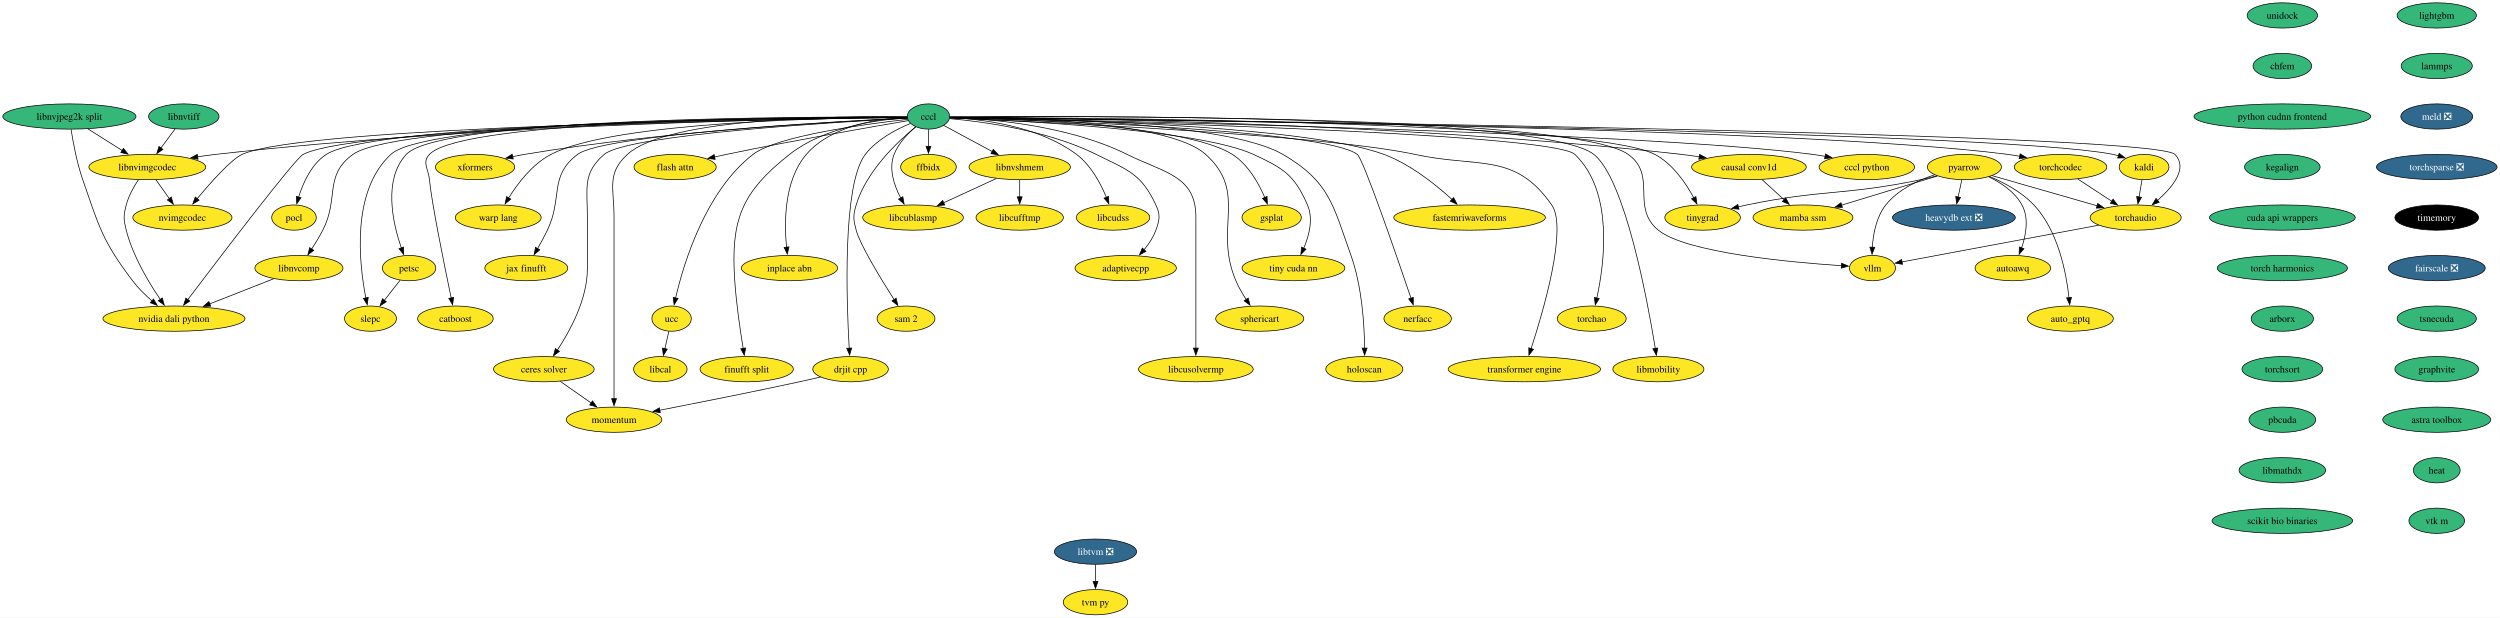
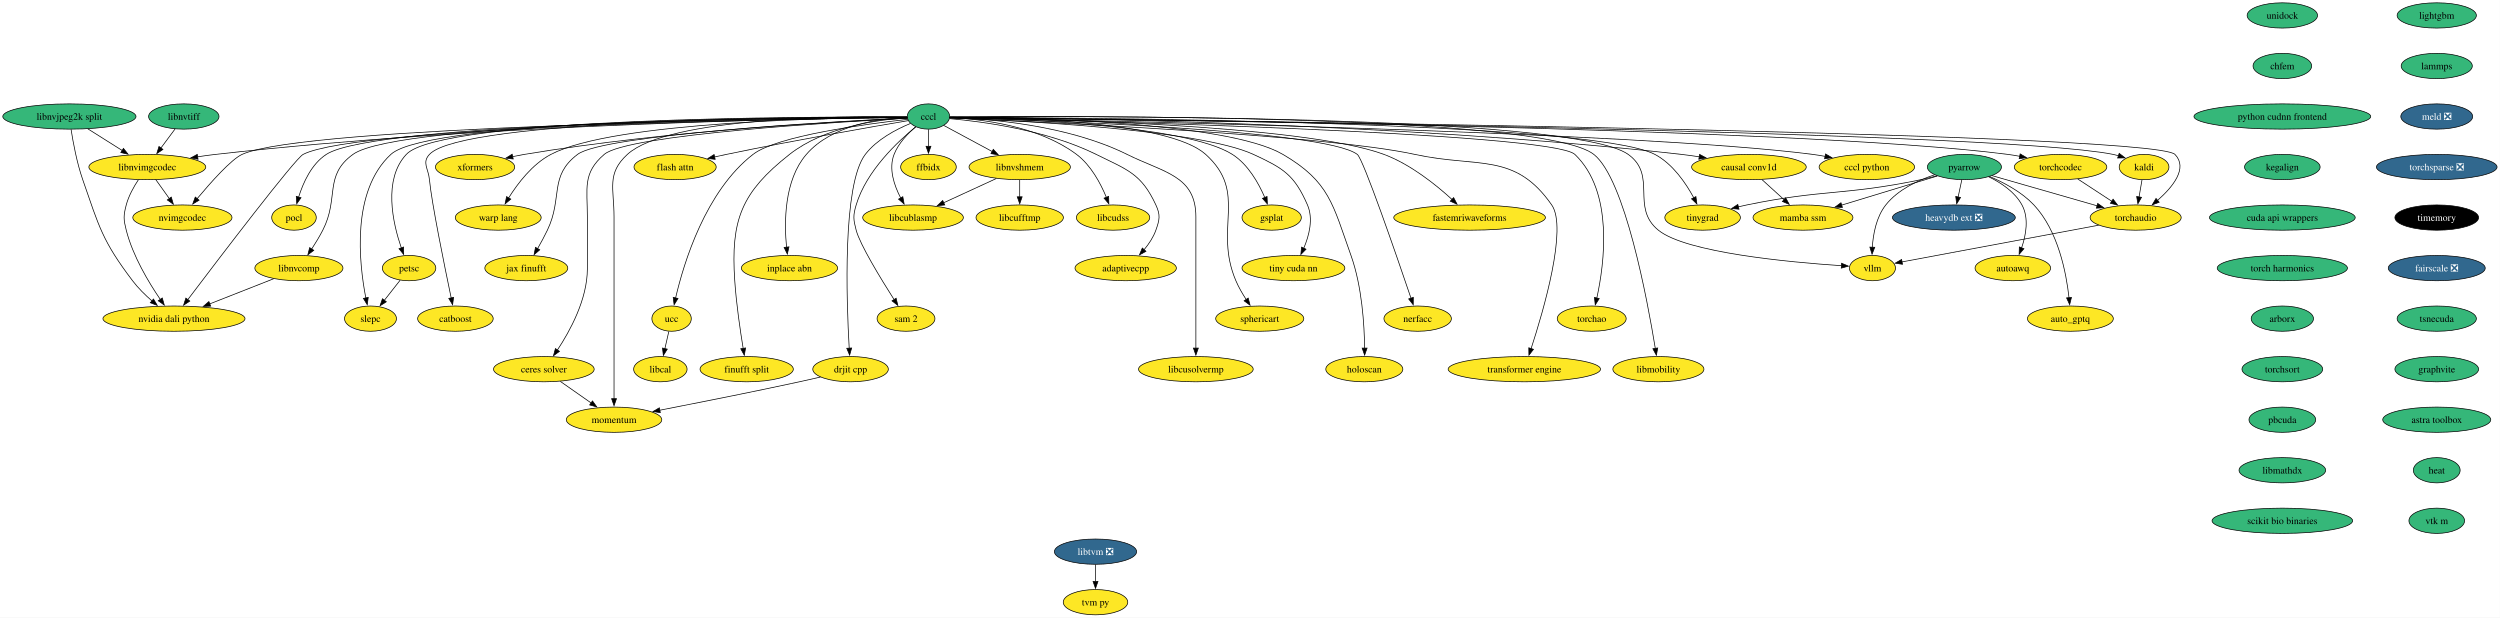
<svg xmlns="http://www.w3.org/2000/svg" xmlns:xlink="http://www.w3.org/1999/xlink" width="3562pt" height="880pt" viewBox="0.00 0.00 3562.00 880.00">
  <g id="graph0" class="graph" transform="scale(1 1) rotate(0) translate(4 876)">
    <polygon fill="white" stroke="none" points="-4,4 -4,-876 3557.81,-876 3557.81,4 -4,4" />
    <g id="node1" class="node">
      <g id="a_node1">
        <a xlink:href="https://github.com/conda-forge/kaldi-feedstock" xlink:title="kaldi">
          <ellipse fill="#fde725" stroke="black" cx="3050.88" cy="-638" rx="35.42" ry="18" />
          <text xml:space="preserve" text-anchor="middle" x="3050.88" y="-633.33" font-family="Times,serif" font-size="14.00">kaldi</text>
        </a>
      </g>
    </g>
    <g id="node2" class="node">
      <g id="a_node2">
        <a xlink:href="https://github.com/conda-forge/torchaudio-feedstock" xlink:title="torchaudio">
          <ellipse fill="#fde725" stroke="black" cx="3038.88" cy="-566" rx="64.89" ry="18" />
          <text xml:space="preserve" text-anchor="middle" x="3038.88" y="-561.33" font-family="Times,serif" font-size="14.00">torchaudio</text>
        </a>
      </g>
    </g>
    <g id="edge1" class="edge">
      <path fill="none" stroke="black" d="M3047.91,-619.7C3046.64,-612.32 3045.14,-603.52 3043.72,-595.25" />
      <polygon fill="black" stroke="black" points="3047.2,-594.86 3042.06,-585.6 3040.3,-596.04 3047.2,-594.86" />
    </g>
    <g id="node3" class="node">
      <g id="a_node3">
        <a xlink:href="https://github.com/conda-forge/vllm-feedstock" xlink:title="vllm">
          <ellipse fill="#fde725" stroke="black" cx="2663.88" cy="-494" rx="32.79" ry="18" />
          <text xml:space="preserve" text-anchor="middle" x="2663.88" y="-489.32" font-family="Times,serif" font-size="14.00">vllm</text>
        </a>
      </g>
    </g>
    <g id="edge2" class="edge">
      <path fill="none" stroke="black" d="M2986.34,-555.19C2911.26,-541.18 2774.77,-515.7 2705.95,-502.85" />
      <polygon fill="black" stroke="black" points="2706.67,-499.43 2696.2,-501.03 2705.38,-506.31 2706.67,-499.43" />
    </g>
    <g id="node4" class="node">
      <g id="a_node4">
        <a xlink:href="https://github.com/conda-forge/lightgbm-feedstock" xlink:title="lightgbm">
          <ellipse fill="#35b779" stroke="black" cx="3467.88" cy="-854" rx="56.47" ry="18" />
          <text xml:space="preserve" text-anchor="middle" x="3467.88" y="-849.33" font-family="Times,serif" font-size="14.00">lightgbm</text>
        </a>
      </g>
    </g>
    <g id="node5" class="node">
      <g id="a_node5">
        <a xlink:href="https://github.com/conda-forge/lammps-feedstock" xlink:title="lammps">
          <ellipse fill="#35b779" stroke="black" cx="3467.88" cy="-782" rx="50.68" ry="18" />
          <text xml:space="preserve" text-anchor="middle" x="3467.88" y="-777.33" font-family="Times,serif" font-size="14.00">lammps</text>
        </a>
      </g>
    </g>
    <g id="node16" class="node">
      <g id="a_node16">
        <a xlink:href="https://github.com/conda-forge/meld-feedstock/pull/22" xlink:title="meld ❎">
          <ellipse fill="#31688e" stroke="black" cx="3467.88" cy="-710" rx="51.21" ry="18" />
          <text xml:space="preserve" text-anchor="middle" x="3467.88" y="-705.33" font-family="Times,serif" font-size="14.00" fill="white">meld ❎</text>
        </a>
      </g>
    </g>
    <g id="node6" class="node">
      <g id="a_node6">
        <a xlink:href="https://github.com/conda-forge/pocl-feedstock" xlink:title="pocl">
          <ellipse fill="#fde725" stroke="black" cx="414.88" cy="-566" rx="31.74" ry="18" />
          <text xml:space="preserve" text-anchor="middle" x="414.88" y="-561.33" font-family="Times,serif" font-size="14.00">pocl</text>
        </a>
      </g>
    </g>
    <g id="node7" class="node">
      <g id="a_node7">
        <a xlink:href="https://github.com/conda-forge/pyarrow-feedstock" xlink:title="pyarrow">
-           <ellipse fill="#fde725" stroke="black" cx="2794.88" cy="-638" rx="52.79" ry="18" />
+           <ellipse fill="#35b779" stroke="black" cx="2794.88" cy="-638" rx="52.79" ry="18" />
          <text xml:space="preserve" text-anchor="middle" x="2794.88" y="-633.33" font-family="Times,serif" font-size="14.00">pyarrow</text>
        </a>
      </g>
    </g>
    <g id="edge4" class="edge">
      <path fill="none" stroke="black" d="M2834.35,-625.68C2874.97,-614.02 2938.57,-595.78 2984.06,-582.73" />
      <polygon fill="black" stroke="black" points="2984.82,-586.15 2993.46,-580.03 2982.89,-579.42 2984.82,-586.15" />
    </g>
    <g id="edge9" class="edge">
      <path fill="none" stroke="black" d="M2752.52,-626.97C2728.62,-619.15 2700.16,-605.84 2682.88,-584 2669.38,-566.95 2664.9,-542.5 2663.65,-523.55" />
      <polygon fill="black" stroke="black" points="2667.16,-523.67 2663.29,-513.8 2660.16,-523.93 2667.16,-523.67" />
    </g>
    <g id="node8" class="node">
      <g id="a_node8">
        <a xlink:href="https://github.com/conda-forge/heavydb-ext-feedstock/pull/67" xlink:title="heavydb ext ❎">
          <ellipse fill="#31688e" stroke="black" cx="2779.88" cy="-566" rx="87.51" ry="18" />
          <text xml:space="preserve" text-anchor="middle" x="2779.88" y="-561.33" font-family="Times,serif" font-size="14.00" fill="white">heavydb ext ❎</text>
        </a>
      </g>
    </g>
    <g id="edge5" class="edge">
      <path fill="none" stroke="black" d="M2791.17,-619.7C2789.59,-612.32 2787.7,-603.52 2785.93,-595.25" />
      <polygon fill="black" stroke="black" points="2789.38,-594.63 2783.86,-585.58 2782.53,-596.1 2789.38,-594.63" />
    </g>
    <g id="node9" class="node">
      <g id="a_node9">
        <a xlink:href="https://github.com/conda-forge/autoawq-feedstock" xlink:title="autoawq">
          <ellipse fill="#fde725" stroke="black" cx="2863.88" cy="-494" rx="53.84" ry="18" />
          <text xml:space="preserve" text-anchor="middle" x="2863.88" y="-489.32" font-family="Times,serif" font-size="14.00">autoawq</text>
        </a>
      </g>
    </g>
    <g id="edge6" class="edge">
      <path fill="none" stroke="black" d="M2829.36,-624.19C2846.96,-615.68 2866.74,-602.61 2876.88,-584 2887.08,-565.26 2882.68,-541.17 2876.37,-522.78" />
      <polygon fill="black" stroke="black" points="2879.69,-521.66 2872.85,-513.58 2873.15,-524.17 2879.69,-521.66" />
    </g>
    <g id="node10" class="node">
      <g id="a_node10">
        <a xlink:href="https://github.com/conda-forge/auto_gptq-feedstock" xlink:title="auto_gptq">
          <ellipse fill="#fde725" stroke="black" cx="2945.88" cy="-422" rx="61.2" ry="18" />
          <text xml:space="preserve" text-anchor="middle" x="2945.88" y="-417.32" font-family="Times,serif" font-size="14.00">auto_gptq</text>
        </a>
      </g>
    </g>
    <g id="edge7" class="edge">
      <path fill="none" stroke="black" d="M2830.6,-624.54C2851.26,-615.84 2876.52,-602.47 2893.88,-584 2928.43,-547.24 2940.02,-487.34 2943.91,-451.89" />
      <polygon fill="black" stroke="black" points="2947.4,-452.24 2944.85,-441.96 2940.43,-451.59 2947.4,-452.24" />
    </g>
    <g id="node11" class="node">
      <g id="a_node11">
        <a xlink:href="https://github.com/conda-forge/tinygrad-feedstock" xlink:title="tinygrad">
          <ellipse fill="#fde725" stroke="black" cx="2421.88" cy="-566" rx="53.84" ry="18" />
          <text xml:space="preserve" text-anchor="middle" x="2421.88" y="-561.33" font-family="Times,serif" font-size="14.00">tinygrad</text>
        </a>
      </g>
    </g>
    <g id="edge8" class="edge">
      <path fill="none" stroke="black" d="M2755.69,-625.47C2748.16,-623.48 2740.3,-621.55 2732.88,-620 2623.85,-597.23 2593.95,-606.55 2484.88,-584 2480.87,-583.17 2476.74,-582.24 2472.6,-581.25" />
      <polygon fill="black" stroke="black" points="2473.71,-577.92 2463.16,-578.88 2472.01,-584.71 2473.71,-577.92" />
    </g>
    <g id="node12" class="node">
      <g id="a_node12">
        <a xlink:href="https://github.com/conda-forge/mamba-ssm-feedstock" xlink:title="mamba ssm">
          <ellipse fill="#fde725" stroke="black" cx="2564.88" cy="-566" rx="71.2" ry="18" />
          <text xml:space="preserve" text-anchor="middle" x="2564.88" y="-561.33" font-family="Times,serif" font-size="14.00">mamba ssm</text>
        </a>
      </g>
    </g>
    <g id="edge10" class="edge">
      <path fill="none" stroke="black" d="M2756.38,-625.28C2719.05,-613.92 2662.03,-596.57 2619.92,-583.75" />
      <polygon fill="black" stroke="black" points="2621.04,-580.44 2610.45,-580.87 2619,-587.13 2621.04,-580.44" />
    </g>
    <g id="node13" class="node">
      <g id="a_node13">
        <a xlink:href="https://github.com/conda-forge/petsc-feedstock" xlink:title="petsc">
          <ellipse fill="#fde725" stroke="black" cx="578.88" cy="-494" rx="38.06" ry="18" />
          <text xml:space="preserve" text-anchor="middle" x="578.88" y="-489.32" font-family="Times,serif" font-size="14.00">petsc</text>
        </a>
      </g>
    </g>
    <g id="node14" class="node">
      <g id="a_node14">
        <a xlink:href="https://github.com/conda-forge/slepc-feedstock" xlink:title="slepc">
          <ellipse fill="#fde725" stroke="black" cx="523.88" cy="-422" rx="37" ry="18" />
          <text xml:space="preserve" text-anchor="middle" x="523.88" y="-417.32" font-family="Times,serif" font-size="14.00">slepc</text>
        </a>
      </g>
    </g>
    <g id="edge11" class="edge">
      <path fill="none" stroke="black" d="M566.12,-476.76C559.45,-468.28 551.15,-457.71 543.67,-448.2" />
      <polygon fill="black" stroke="black" points="546.43,-446.04 537.5,-440.34 540.92,-450.36 546.43,-446.04" />
    </g>
    <g id="node15" class="node">
      <g id="a_node15">
        <a xlink:href="https://github.com/conda-forge/catboost-feedstock" xlink:title="catboost">
          <ellipse fill="#fde725" stroke="black" cx="644.88" cy="-422" rx="53.84" ry="18" />
          <text xml:space="preserve" text-anchor="middle" x="644.88" y="-417.32" font-family="Times,serif" font-size="14.00">catboost</text>
        </a>
      </g>
    </g>
    <g id="node21" class="node">
      <g id="a_node21">
        <a xlink:href="https://github.com/conda-forge/torchsparse-feedstock/pull/27" xlink:title="torchsparse ❎">
          <ellipse fill="#31688e" stroke="black" cx="3467.88" cy="-638" rx="85.93" ry="18" />
          <text xml:space="preserve" text-anchor="middle" x="3467.88" y="-633.33" font-family="Times,serif" font-size="14.00" fill="white">torchsparse ❎</text>
        </a>
      </g>
    </g>
    <g id="node17" class="node">
      <g id="a_node17">
        <a xlink:href="https://github.com/conda-forge/ceres-solver-feedstock" xlink:title="ceres solver">
          <ellipse fill="#fde725" stroke="black" cx="770.88" cy="-350" rx="71.73" ry="18" />
          <text xml:space="preserve" text-anchor="middle" x="770.88" y="-345.32" font-family="Times,serif" font-size="14.00">ceres solver</text>
        </a>
      </g>
    </g>
    <g id="node18" class="node">
      <g id="a_node18">
        <a xlink:href="https://github.com/conda-forge/momentum-feedstock" xlink:title="momentum">
          <ellipse fill="#fde725" stroke="black" cx="870.88" cy="-278" rx="68.04" ry="18" />
          <text xml:space="preserve" text-anchor="middle" x="870.88" y="-273.32" font-family="Times,serif" font-size="14.00">momentum</text>
        </a>
      </g>
    </g>
    <g id="edge13" class="edge">
      <path fill="none" stroke="black" d="M794.32,-332.59C807.49,-323.37 824.11,-311.74 838.5,-301.66" />
      <polygon fill="black" stroke="black" points="840.15,-304.78 846.34,-296.18 836.14,-299.04 840.15,-304.78" />
    </g>
    <g id="node19" class="node">
      <g id="a_node19">
        <a xlink:href="https://github.com/conda-forge/libtvm-feedstock/pull/32" xlink:title="libtvm ❎">
          <ellipse fill="#31688e" stroke="black" cx="1556.88" cy="-90" rx="58.57" ry="18" />
          <text xml:space="preserve" text-anchor="middle" x="1556.88" y="-85.33" font-family="Times,serif" font-size="14.00" fill="white">libtvm ❎</text>
        </a>
      </g>
    </g>
    <g id="node20" class="node">
      <g id="a_node20">
        <a xlink:href="https://github.com/conda-forge/tvm-py-feedstock" xlink:title="tvm py">
          <ellipse fill="#fde725" stroke="black" cx="1556.88" cy="-18" rx="45.95" ry="18" />
          <text xml:space="preserve" text-anchor="middle" x="1556.88" y="-13.32" font-family="Times,serif" font-size="14.00">tvm py</text>
        </a>
      </g>
    </g>
    <g id="edge14" class="edge">
      <path fill="none" stroke="black" d="M1556.88,-71.7C1556.88,-64.41 1556.88,-55.73 1556.88,-47.54" />
      <polygon fill="black" stroke="black" points="1560.38,-47.62 1556.88,-37.62 1553.38,-47.62 1560.38,-47.62" />
    </g>
    <g id="node22" class="node">
      <g id="a_node22">
        <a xlink:href="https://github.com/conda-forge/timemory-feedstock" xlink:title="timemory">
          <ellipse fill="#000000" stroke="black" cx="3467.88" cy="-566" rx="59.63" ry="18" />
          <text xml:space="preserve" text-anchor="middle" x="3467.88" y="-561.33" font-family="Times,serif" font-size="14.00" fill="white">timemory</text>
        </a>
      </g>
    </g>
    <g id="node23" class="node">
      <g id="a_node23">
        <a xlink:href="https://github.com/conda-forge/fairscale-feedstock/pull/31" xlink:title="fairscale ❎">
          <ellipse fill="#31688e" stroke="black" cx="3467.88" cy="-494" rx="69.1" ry="18" />
          <text xml:space="preserve" text-anchor="middle" x="3467.88" y="-489.32" font-family="Times,serif" font-size="14.00" fill="white">fairscale ❎</text>
        </a>
      </g>
    </g>
    <g id="node24" class="node">
      <g id="a_node24">
        <a xlink:href="https://github.com/conda-forge/tsnecuda-feedstock" xlink:title="tsnecuda">
          <ellipse fill="#35b779" stroke="black" cx="3467.88" cy="-422" rx="56.47" ry="18" />
          <text xml:space="preserve" text-anchor="middle" x="3467.88" y="-417.32" font-family="Times,serif" font-size="14.00">tsnecuda</text>
        </a>
      </g>
    </g>
    <g id="node25" class="node">
      <g id="a_node25">
        <a xlink:href="https://github.com/conda-forge/graphvite-feedstock" xlink:title="graphvite">
          <ellipse fill="#35b779" stroke="black" cx="3467.88" cy="-350" rx="59.63" ry="18" />
          <text xml:space="preserve" text-anchor="middle" x="3467.88" y="-345.32" font-family="Times,serif" font-size="14.00">graphvite</text>
        </a>
      </g>
    </g>
    <g id="node26" class="node">
      <g id="a_node26">
        <a xlink:href="https://github.com/conda-forge/astra-toolbox-feedstock" xlink:title="astra toolbox">
          <ellipse fill="#35b779" stroke="black" cx="3467.88" cy="-278" rx="76.99" ry="18" />
          <text xml:space="preserve" text-anchor="middle" x="3467.88" y="-273.32" font-family="Times,serif" font-size="14.00">astra toolbox</text>
        </a>
      </g>
    </g>
    <g id="node27" class="node">
      <g id="a_node27">
        <a xlink:href="https://github.com/conda-forge/heat-feedstock" xlink:title="heat">
          <ellipse fill="#35b779" stroke="black" cx="3467.88" cy="-206" rx="33.32" ry="18" />
          <text xml:space="preserve" text-anchor="middle" x="3467.88" y="-201.33" font-family="Times,serif" font-size="14.00">heat</text>
        </a>
      </g>
    </g>
    <g id="node62" class="node">
      <g id="a_node62">
        <a xlink:href="https://github.com/conda-forge/vtk-m-feedstock" xlink:title="vtk m">
          <ellipse fill="#35b779" stroke="black" cx="3467.88" cy="-134" rx="39.63" ry="18" />
          <text xml:space="preserve" text-anchor="middle" x="3467.88" y="-129.32" font-family="Times,serif" font-size="14.00">vtk m</text>
        </a>
      </g>
    </g>
    <g id="node28" class="node">
      <g id="a_node28">
        <a xlink:href="https://github.com/conda-forge/xformers-feedstock" xlink:title="xformers">
          <ellipse fill="#fde725" stroke="black" cx="672.88" cy="-638" rx="56.47" ry="18" />
          <text xml:space="preserve" text-anchor="middle" x="672.88" y="-633.33" font-family="Times,serif" font-size="14.00">xformers</text>
        </a>
      </g>
    </g>
    <g id="node29" class="node">
      <g id="a_node29">
        <a xlink:href="https://github.com/conda-forge/cccl-feedstock" xlink:title="cccl">
          <ellipse fill="#35b779" stroke="black" cx="1318.88" cy="-710" rx="30.16" ry="18" />
          <text xml:space="preserve" text-anchor="middle" x="1318.88" y="-705.33" font-family="Times,serif" font-size="14.00">cccl</text>
        </a>
      </g>
    </g>
    <g id="edge22" class="edge">
      <path fill="none" stroke="black" d="M1349.37,-708.66C1563.56,-706.19 2838.5,-690.14 3006.88,-656 3009.35,-655.5 3011.87,-654.87 3014.39,-654.15" />
      <polygon fill="black" stroke="black" points="3015.42,-657.5 3023.82,-651.04 3013.22,-650.85 3015.42,-657.5" />
    </g>
    <g id="edge23" class="edge">
      <path fill="none" stroke="black" d="M1349.12,-708.68C1580.58,-706.14 3063.19,-688.65 3094.88,-656 3113.84,-636.46 3091.68,-609.46 3069.89,-590.34" />
      <polygon fill="black" stroke="black" points="3072.4,-587.88 3062.49,-584.15 3067.91,-593.25 3072.4,-587.88" />
    </g>
    <g id="edge26" class="edge">
      <path fill="none" stroke="black" d="M1349.43,-709.31C1508.28,-710.65 2235.65,-713.58 2315.88,-656 2357.85,-625.88 2318.77,-580.57 2358.88,-548 2398.23,-516.04 2545.22,-502.4 2619.83,-497.44" />
      <polygon fill="black" stroke="black" points="2619.89,-500.94 2629.65,-496.81 2619.44,-493.96 2619.89,-500.94" />
    </g>
    <g id="edge24" class="edge">
      <path fill="none" stroke="black" d="M1288.72,-708.88C1144.76,-708.09 531.43,-702 460.88,-656 439.83,-642.28 427.89,-615.7 421.48,-595.15" />
      <polygon fill="black" stroke="black" points="424.88,-594.32 418.8,-585.64 418.14,-596.21 424.88,-594.32" />
    </g>
    <g id="edge25" class="edge">
      <path fill="none" stroke="black" d="M1349.26,-708.95C1510.58,-708.51 2262.99,-703.87 2353.88,-656 2379.22,-642.65 2397.91,-615.19 2409.22,-594.28" />
      <polygon fill="black" stroke="black" points="2412.32,-595.9 2413.76,-585.4 2406.09,-592.71 2412.32,-595.9" />
    </g>
    <g id="edge27" class="edge">
      <path fill="none" stroke="black" d="M1288.33,-709.21C1154.48,-709.84 624.19,-708.95 574.88,-656 541.6,-620.27 555.58,-558.39 567.83,-522.64" />
      <polygon fill="black" stroke="black" points="571.04,-524.04 571.17,-513.45 564.46,-521.65 571.04,-524.04" />
    </g>
    <g id="edge28" class="edge">
      <path fill="none" stroke="black" d="M1288.53,-709.1C1153.03,-709.27 607.62,-706.75 552.88,-656 496.26,-603.52 507.54,-501.17 517.24,-451.46" />
      <polygon fill="black" stroke="black" points="520.65,-452.28 519.26,-441.78 513.8,-450.85 520.65,-452.28" />
    </g>
    <g id="edge29" class="edge">
      <path fill="none" stroke="black" d="M1288.38,-709.11C1158.36,-709.25 654.77,-706.52 607.88,-656 596.99,-644.27 606.39,-635.93 607.88,-620 610.89,-587.65 629.19,-497.67 638.88,-451.35" />
      <polygon fill="black" stroke="black" points="642.25,-452.3 640.88,-441.79 635.4,-450.86 642.25,-452.3" />
    </g>
    <g id="edge30" class="edge">
      <path fill="none" stroke="black" d="M1288.63,-707.48C1191.16,-702.33 889.65,-684.21 856.88,-656 825.83,-629.27 832.88,-607.97 832.88,-567 832.88,-567 832.88,-567 832.88,-493 832.88,-449.64 808.29,-404.58 790.08,-377.16" />
      <polygon fill="black" stroke="black" points="793.12,-375.4 784.58,-369.13 787.35,-379.36 793.12,-375.4" />
    </g>
    <g id="edge31" class="edge">
      <path fill="none" stroke="black" d="M1288.24,-709.63C1200.03,-710.8 948.04,-709.29 889.88,-656 860.05,-628.68 870.88,-607.45 870.88,-567 870.88,-567 870.88,-567 870.88,-421 870.88,-381.74 870.88,-336.38 870.88,-307.69" />
      <polygon fill="black" stroke="black" points="874.38,-308 870.88,-298 867.38,-308 874.38,-308" />
    </g>
    <g id="edge32" class="edge">
      <path fill="none" stroke="black" d="M1288.69,-707.78C1202.81,-703.98 949.91,-690.47 742.88,-656 737.53,-655.11 731.99,-654.03 726.47,-652.86" />
      <polygon fill="black" stroke="black" points="727.24,-649.45 716.72,-650.67 725.71,-656.28 727.24,-649.45" />
    </g>
    <g id="node30" class="node">
      <g id="a_node30">
        <a xlink:href="https://github.com/conda-forge/warp-lang-feedstock" xlink:title="warp lang">
          <ellipse fill="#fde725" stroke="black" cx="705.88" cy="-566" rx="61.2" ry="18" />
          <text xml:space="preserve" text-anchor="middle" x="705.88" y="-561.33" font-family="Times,serif" font-size="14.00">warp lang</text>
        </a>
      </g>
    </g>
    <g id="edge33" class="edge">
      <path fill="none" stroke="black" d="M1288.42,-708.97C1188.21,-708.42 870.06,-702.93 780.88,-656 754.56,-642.16 733.72,-614.82 720.75,-594.08" />
      <polygon fill="black" stroke="black" points="723.78,-592.32 715.64,-585.53 717.77,-595.91 723.78,-592.32" />
    </g>
    <g id="node31" class="node">
      <g id="a_node31">
        <a xlink:href="https://github.com/conda-forge/jax-finufft-feedstock" xlink:title="jax finufft">
          <ellipse fill="#fde725" stroke="black" cx="745.88" cy="-494" rx="59.1" ry="18" />
          <text xml:space="preserve" text-anchor="middle" x="745.88" y="-489.32" font-family="Times,serif" font-size="14.00">jax finufft</text>
        </a>
      </g>
    </g>
    <g id="edge34" class="edge">
      <path fill="none" stroke="black" d="M1288.82,-707.61C1186.57,-702.63 856.44,-684.48 818.88,-656 777.71,-624.78 798.21,-594.59 775.88,-548 771.7,-539.28 766.68,-530.04 761.95,-521.75" />
      <polygon fill="black" stroke="black" points="765.02,-520.06 756.97,-513.18 758.97,-523.58 765.02,-520.06" />
    </g>
    <g id="node32" class="node">
      <g id="a_node32">
        <a xlink:href="https://github.com/conda-forge/ucc-feedstock" xlink:title="ucc">
          <ellipse fill="#fde725" stroke="black" cx="952.88" cy="-422" rx="28.06" ry="18" />
          <text xml:space="preserve" text-anchor="middle" x="952.88" y="-417.32" font-family="Times,serif" font-size="14.00">ucc</text>
        </a>
      </g>
    </g>
    <g id="edge35" class="edge">
      <path fill="none" stroke="black" d="M1289.33,-705.97C1230.88,-699.46 1103.17,-682.55 1068.88,-656 1001.21,-603.61 970.18,-501.22 958.61,-451.48" />
      <polygon fill="black" stroke="black" points="962.04,-450.79 956.46,-441.78 955.2,-452.3 962.04,-450.79" />
    </g>
    <g id="node33" class="node">
      <g id="a_node33">
        <a xlink:href="https://github.com/conda-forge/finufft-split-feedstock" xlink:title="finufft split">
          <ellipse fill="#fde725" stroke="black" cx="1059.88" cy="-350" rx="66.47" ry="18" />
          <text xml:space="preserve" text-anchor="middle" x="1059.88" y="-345.32" font-family="Times,serif" font-size="14.00">finufft split</text>
        </a>
      </g>
    </g>
    <g id="edge36" class="edge">
      <path fill="none" stroke="black" d="M1288.43,-708.14C1246.48,-705.47 1170.46,-695.12 1120.88,-656 1052.42,-602 1036.99,-562.99 1042.88,-476 1045.12,-442.76 1050.7,-404.89 1054.86,-379.63" />
      <polygon fill="black" stroke="black" points="1058.3,-380.25 1056.51,-369.81 1051.4,-379.09 1058.3,-380.25" />
    </g>
    <g id="node34" class="node">
      <g id="a_node34">
        <a xlink:href="https://github.com/conda-forge/flash-attn-feedstock" xlink:title="flash attn">
          <ellipse fill="#fde725" stroke="black" cx="957.88" cy="-638" rx="58.57" ry="18" />
          <text xml:space="preserve" text-anchor="middle" x="957.88" y="-633.33" font-family="Times,serif" font-size="14.00">flash attn</text>
        </a>
      </g>
    </g>
    <g id="edge37" class="edge">
      <path fill="none" stroke="black" d="M1290.17,-704.18C1238.28,-695.35 1125.44,-675.7 1030.88,-656 1025.36,-654.85 1019.63,-653.61 1013.91,-652.33" />
      <polygon fill="black" stroke="black" points="1014.98,-648.98 1004.45,-650.18 1013.43,-655.81 1014.98,-648.98" />
    </g>
    <g id="node35" class="node">
      <g id="a_node35">
        <a xlink:href="https://github.com/conda-forge/drjit-cpp-feedstock" xlink:title="drjit cpp">
          <ellipse fill="#fde725" stroke="black" cx="1207.88" cy="-350" rx="53.84" ry="18" />
          <text xml:space="preserve" text-anchor="middle" x="1207.88" y="-345.32" font-family="Times,serif" font-size="14.00">drjit cpp</text>
        </a>
      </g>
    </g>
    <g id="edge38" class="edge">
      <path fill="none" stroke="black" d="M1293.06,-700.03C1272.75,-691.67 1245.22,-677.29 1228.88,-656 1196.16,-613.39 1202.05,-447.5 1205.95,-379.91" />
      <polygon fill="black" stroke="black" points="1209.44,-380.19 1206.55,-369.99 1202.45,-379.76 1209.44,-380.19" />
    </g>
    <g id="node36" class="node">
      <g id="a_node36">
        <a xlink:href="https://github.com/conda-forge/libcublasmp-feedstock" xlink:title="libcublasmp">
          <ellipse fill="#fde725" stroke="black" cx="1296.88" cy="-566" rx="71.73" ry="18" />
          <text xml:space="preserve" text-anchor="middle" x="1296.88" y="-561.33" font-family="Times,serif" font-size="14.00">libcublasmp</text>
        </a>
      </g>
    </g>
    <g id="edge39" class="edge">
      <path fill="none" stroke="black" d="M1300.76,-695.44C1289.53,-685.84 1276.09,-671.87 1269.88,-656 1261.89,-635.61 1269.95,-611.84 1279.28,-594" />
      <polygon fill="black" stroke="black" points="1282.32,-595.74 1284.23,-585.32 1276.24,-592.28 1282.32,-595.74" />
    </g>
    <g id="node37" class="node">
      <g id="a_node37">
        <a xlink:href="https://github.com/conda-forge/nvidia-dali-python-feedstock" xlink:title="nvidia dali python">
          <ellipse fill="#fde725" stroke="black" cx="243.88" cy="-422" rx="101.19" ry="18" />
          <text xml:space="preserve" text-anchor="middle" x="243.88" y="-417.32" font-family="Times,serif" font-size="14.00">nvidia dali python</text>
        </a>
      </g>
    </g>
    <g id="edge40" class="edge">
      <path fill="none" stroke="black" d="M1288.72,-708.66C1141.88,-706.82 505.58,-696.54 427.88,-656 416.35,-649.99 308.69,-508.72 263.6,-449.13" />
      <polygon fill="black" stroke="black" points="266.41,-447.05 257.59,-441.18 260.83,-451.27 266.41,-447.05" />
    </g>
    <g id="node38" class="node">
      <g id="a_node38">
        <a xlink:href="https://github.com/conda-forge/inplace-abn-feedstock" xlink:title="inplace abn">
          <ellipse fill="#fde725" stroke="black" cx="1120.88" cy="-494" rx="68.57" ry="18" />
          <text xml:space="preserve" text-anchor="middle" x="1120.88" y="-489.32" font-family="Times,serif" font-size="14.00">inplace abn</text>
        </a>
      </g>
    </g>
    <g id="edge41" class="edge">
      <path fill="none" stroke="black" d="M1288.48,-709.01C1249.02,-707.25 1180.96,-697.85 1144.88,-656 1113.04,-619.08 1113.21,-558.81 1116.71,-523.43" />
      <polygon fill="black" stroke="black" points="1120.13,-524.29 1117.81,-513.95 1113.18,-523.49 1120.13,-524.29" />
    </g>
    <g id="node39" class="node">
      <g id="a_node39">
        <a xlink:href="https://github.com/conda-forge/sam-2-feedstock" xlink:title="sam 2">
          <ellipse fill="#fde725" stroke="black" cx="1286.88" cy="-422" rx="41.21" ry="18" />
          <text xml:space="preserve" text-anchor="middle" x="1286.88" y="-417.32" font-family="Times,serif" font-size="14.00">sam 2</text>
        </a>
      </g>
    </g>
    <g id="edge42" class="edge">
      <path fill="none" stroke="black" d="M1300.85,-695.32C1275.37,-674.6 1230.31,-632.51 1215.88,-584 1211.31,-568.66 1211.79,-563.47 1215.88,-548 1221.29,-527.51 1250.76,-479.21 1269.99,-449" />
      <polygon fill="black" stroke="black" points="1272.8,-451.1 1275.25,-440.79 1266.91,-447.32 1272.8,-451.1" />
    </g>
    <g id="node40" class="node">
      <g id="a_node40">
        <a xlink:href="https://github.com/conda-forge/libcusolvermp-feedstock" xlink:title="libcusolvermp">
          <ellipse fill="#fde725" stroke="black" cx="1699.88" cy="-350" rx="81.72" ry="18" />
          <text xml:space="preserve" text-anchor="middle" x="1699.88" y="-345.32" font-family="Times,serif" font-size="14.00">libcusolvermp</text>
        </a>
      </g>
    </g>
    <g id="edge43" class="edge">
      <path fill="none" stroke="black" d="M1349.07,-708.66C1402.74,-706.94 1517.05,-698.16 1601.88,-656 1654.56,-629.82 1699.88,-625.84 1699.88,-567 1699.88,-567 1699.88,-567 1699.88,-493 1699.88,-453.74 1699.88,-408.38 1699.88,-379.69" />
      <polygon fill="black" stroke="black" points="1703.38,-380 1699.88,-370 1696.38,-380 1703.38,-380" />
    </g>
    <g id="node41" class="node">
      <g id="a_node41">
        <a xlink:href="https://github.com/conda-forge/ffbidx-feedstock" xlink:title="ffbidx">
          <ellipse fill="#fde725" stroke="black" cx="1318.88" cy="-638" rx="39.63" ry="18" />
          <text xml:space="preserve" text-anchor="middle" x="1318.88" y="-633.33" font-family="Times,serif" font-size="14.00">ffbidx</text>
        </a>
      </g>
    </g>
    <g id="edge44" class="edge">
      <path fill="none" stroke="black" d="M1318.88,-691.7C1318.88,-684.41 1318.88,-675.73 1318.88,-667.54" />
      <polygon fill="black" stroke="black" points="1322.38,-667.62 1318.88,-657.62 1315.38,-667.62 1322.38,-667.62" />
    </g>
    <g id="node42" class="node">
      <g id="a_node42">
        <a xlink:href="https://github.com/conda-forge/libcudss-feedstock" xlink:title="libcudss">
          <ellipse fill="#fde725" stroke="black" cx="1581.88" cy="-566" rx="52.26" ry="18" />
          <text xml:space="preserve" text-anchor="middle" x="1581.88" y="-561.33" font-family="Times,serif" font-size="14.00">libcudss</text>
        </a>
      </g>
    </g>
    <g id="edge45" class="edge">
      <path fill="none" stroke="black" d="M1349.25,-708.55C1393.28,-706.44 1475.51,-696.82 1529.88,-656 1550.31,-640.66 1564.12,-614.75 1572.35,-594.83" />
      <polygon fill="black" stroke="black" points="1575.57,-596.2 1575.9,-585.61 1569.04,-593.68 1575.57,-596.2" />
    </g>
    <g id="node43" class="node">
      <g id="a_node43">
        <a xlink:href="https://github.com/conda-forge/adaptivecpp-feedstock" xlink:title="adaptivecpp">
          <ellipse fill="#fde725" stroke="black" cx="1599.88" cy="-494" rx="72.25" ry="18" />
          <text xml:space="preserve" text-anchor="middle" x="1599.88" y="-489.32" font-family="Times,serif" font-size="14.00">adaptivecpp</text>
        </a>
      </g>
    </g>
    <g id="edge46" class="edge">
      <path fill="none" stroke="black" d="M1349.1,-706.96C1396.01,-702.8 1488.2,-690.56 1557.88,-656 1602.23,-634 1622.06,-628.92 1642.88,-584 1649.6,-569.48 1648.22,-563.08 1642.88,-548 1639.31,-537.94 1632.92,-528.4 1626.15,-520.25" />
      <polygon fill="black" stroke="black" points="1628.76,-517.92 1619.48,-512.82 1623.56,-522.6 1628.76,-517.92" />
    </g>
    <g id="node44" class="node">
      <g id="a_node44">
        <a xlink:href="https://github.com/conda-forge/libnvshmem-feedstock" xlink:title="libnvshmem">
          <ellipse fill="#fde725" stroke="black" cx="1448.88" cy="-638" rx="72.25" ry="18" />
          <text xml:space="preserve" text-anchor="middle" x="1448.88" y="-633.33" font-family="Times,serif" font-size="14.00">libnvshmem</text>
        </a>
      </g>
    </g>
    <g id="edge47" class="edge">
      <path fill="none" stroke="black" d="M1340.63,-697.28C1359.44,-687.16 1387.08,-672.27 1409.72,-660.08" />
      <polygon fill="black" stroke="black" points="1411.25,-663.24 1418.39,-655.41 1407.93,-657.07 1411.25,-663.24" />
    </g>
    <g id="node45" class="node">
      <g id="a_node45">
        <a xlink:href="https://github.com/conda-forge/sphericart-feedstock" xlink:title="sphericart">
          <ellipse fill="#fde725" stroke="black" cx="1790.88" cy="-422" rx="62.78" ry="18" />
          <text xml:space="preserve" text-anchor="middle" x="1790.88" y="-417.32" font-family="Times,serif" font-size="14.00">sphericart</text>
        </a>
      </g>
    </g>
    <g id="edge48" class="edge">
      <path fill="none" stroke="black" d="M1349.4,-709.2C1432.55,-709.09 1660.42,-704.3 1713.88,-656 1774.9,-600.85 1724.66,-551.68 1756.88,-476 1760.77,-466.85 1766.19,-457.5 1771.57,-449.26" />
      <polygon fill="black" stroke="black" points="1774.39,-451.33 1777.13,-441.09 1768.61,-447.39 1774.39,-451.33" />
    </g>
    <g id="node46" class="node">
      <g id="a_node46">
        <a xlink:href="https://github.com/conda-forge/holoscan-feedstock" xlink:title="holoscan">
          <ellipse fill="#fde725" stroke="black" cx="1939.88" cy="-350" rx="54.89" ry="18" />
          <text xml:space="preserve" text-anchor="middle" x="1939.88" y="-345.32" font-family="Times,serif" font-size="14.00">holoscan</text>
        </a>
      </g>
    </g>
    <g id="edge49" class="edge">
      <path fill="none" stroke="black" d="M1349.29,-709.03C1445.67,-708.65 1742.66,-703.54 1823.88,-656 1890.47,-617.02 1894.92,-584.67 1920.88,-512 1936.65,-467.81 1939.94,-412.9 1940.31,-379.97" />
      <polygon fill="black" stroke="black" points="1943.81,-380.02 1940.33,-370.01 1936.81,-380 1943.81,-380.02" />
    </g>
    <g id="node47" class="node">
      <g id="a_node47">
        <a xlink:href="https://github.com/conda-forge/torchcodec-feedstock" xlink:title="torchcodec">
          <ellipse fill="#fde725" stroke="black" cx="2931.88" cy="-638" rx="65.94" ry="18" />
          <text xml:space="preserve" text-anchor="middle" x="2931.88" y="-633.33" font-family="Times,serif" font-size="14.00">torchcodec</text>
        </a>
      </g>
    </g>
    <g id="edge50" class="edge">
      <path fill="none" stroke="black" d="M1349.4,-708.73C1538.29,-706.96 2549.85,-695.73 2856.88,-656 2862.44,-655.28 2868.2,-654.34 2873.95,-653.27" />
      <polygon fill="black" stroke="black" points="2874.31,-656.76 2883.42,-651.37 2872.93,-649.9 2874.31,-656.76" />
    </g>
    <g id="node48" class="node">
      <g id="a_node48">
        <a xlink:href="https://github.com/conda-forge/gsplat-feedstock" xlink:title="gsplat">
          <ellipse fill="#fde725" stroke="black" cx="1807.88" cy="-566" rx="42.26" ry="18" />
          <text xml:space="preserve" text-anchor="middle" x="1807.88" y="-561.33" font-family="Times,serif" font-size="14.00">gsplat</text>
        </a>
      </g>
    </g>
    <g id="edge51" class="edge">
      <path fill="none" stroke="black" d="M1349.29,-708.61C1436.37,-706.98 1684.73,-698.61 1751.88,-656 1774.24,-641.8 1789.25,-615.1 1798.05,-594.63" />
      <polygon fill="black" stroke="black" points="1801.27,-596.01 1801.74,-585.43 1794.77,-593.41 1801.27,-596.01" />
    </g>
    <g id="node49" class="node">
      <g id="a_node49">
        <a xlink:href="https://github.com/conda-forge/tiny-cuda-nn-feedstock" xlink:title="tiny cuda nn">
          <ellipse fill="#fde725" stroke="black" cx="1838.88" cy="-494" rx="73.3" ry="18" />
          <text xml:space="preserve" text-anchor="middle" x="1838.88" y="-489.32" font-family="Times,serif" font-size="14.00">tiny cuda nn</text>
        </a>
      </g>
    </g>
    <g id="edge52" class="edge">
      <path fill="none" stroke="black" d="M1349.26,-707.99C1439.48,-704.62 1704.3,-691.85 1781.88,-656 1824.41,-636.34 1840.22,-626.98 1858.88,-584 1867.44,-564.27 1861.29,-540.43 1853.62,-522.38" />
      <polygon fill="black" stroke="black" points="1856.81,-520.94 1849.41,-513.36 1850.47,-523.9 1856.81,-520.94" />
    </g>
    <g id="node50" class="node">
      <g id="a_node50">
        <a xlink:href="https://github.com/conda-forge/nerfacc-feedstock" xlink:title="nerfacc">
          <ellipse fill="#fde725" stroke="black" cx="2015.88" cy="-422" rx="48.05" ry="18" />
          <text xml:space="preserve" text-anchor="middle" x="2015.88" y="-417.32" font-family="Times,serif" font-size="14.00">nerfacc</text>
        </a>
      </g>
    </g>
    <g id="edge53" class="edge">
      <path fill="none" stroke="black" d="M1349.36,-708.25C1466.49,-705.1 1883.37,-691.49 1929.88,-656 1938.43,-649.47 1985.94,-511.43 2006.45,-450.96" />
      <polygon fill="black" stroke="black" points="2009.68,-452.32 2009.57,-441.73 2003.05,-450.08 2009.68,-452.32" />
    </g>
    <g id="node51" class="node">
      <g id="a_node51">
        <a xlink:href="https://github.com/conda-forge/libnvimgcodec-feedstock" xlink:title="libnvimgcodec">
          <ellipse fill="#fde725" stroke="black" cx="205.88" cy="-638" rx="83.3" ry="18" />
          <text xml:space="preserve" text-anchor="middle" x="205.88" y="-633.33" font-family="Times,serif" font-size="14.00">libnvimgcodec</text>
        </a>
      </g>
    </g>
    <g id="edge54" class="edge">
      <path fill="none" stroke="black" d="M1288.43,-708.76C1165.04,-707.5 690.3,-699.89 302.88,-656 294.61,-655.06 285.98,-653.87 277.42,-652.55" />
      <polygon fill="black" stroke="black" points="278.17,-649.12 267.75,-650.99 277.06,-656.03 278.17,-649.12" />
    </g>
    <g id="node52" class="node">
      <g id="a_node52">
        <a xlink:href="https://github.com/conda-forge/nvimgcodec-feedstock" xlink:title="nvimgcodec">
          <ellipse fill="#fde725" stroke="black" cx="255.88" cy="-566" rx="70.68" ry="18" />
          <text xml:space="preserve" text-anchor="middle" x="255.88" y="-561.33" font-family="Times,serif" font-size="14.00">nvimgcodec</text>
        </a>
      </g>
    </g>
    <g id="edge55" class="edge">
      <path fill="none" stroke="black" d="M1288.48,-708.68C1132.8,-706.86 428.73,-696.43 340.88,-656 325.47,-648.91 296.49,-616.4 276.7,-592.72" />
      <polygon fill="black" stroke="black" points="279.64,-590.78 270.57,-585.31 274.24,-595.25 279.64,-590.78" />
    </g>
    <g id="node53" class="node">
      <g id="a_node53">
        <a xlink:href="https://github.com/conda-forge/transformer-engine-feedstock" xlink:title="transformer engine">
          <ellipse fill="#fde725" stroke="black" cx="2167.88" cy="-350" rx="108.55" ry="18" />
          <text xml:space="preserve" text-anchor="middle" x="2167.88" y="-345.32" font-family="Times,serif" font-size="14.00">transformer engine</text>
        </a>
      </g>
    </g>
    <g id="edge56" class="edge">
      <path fill="none" stroke="black" d="M1349.23,-707.8C1465.51,-703.02 1882.5,-684.26 2011.88,-656 2102.13,-636.29 2154.06,-659.8 2206.88,-584 2229.7,-551.25 2195.26,-433.59 2177.45,-379.08" />
      <polygon fill="black" stroke="black" points="2180.88,-378.29 2174.41,-369.9 2174.23,-380.49 2180.88,-378.29" />
    </g>
    <g id="node54" class="node">
      <g id="a_node54">
        <a xlink:href="https://github.com/conda-forge/causal-conv1d-feedstock" xlink:title="causal conv1d">
          <ellipse fill="#fde725" stroke="black" cx="2487.88" cy="-638" rx="81.72" ry="18" />
          <text xml:space="preserve" text-anchor="middle" x="2487.88" y="-633.33" font-family="Times,serif" font-size="14.00">causal conv1d</text>
        </a>
      </g>
    </g>
    <g id="edge57" class="edge">
      <path fill="none" stroke="black" d="M1349.29,-708.9C1476.81,-708.17 1980.89,-702.35 2391.88,-656 2400.12,-655.07 2408.73,-653.87 2417.26,-652.55" />
      <polygon fill="black" stroke="black" points="2417.58,-656.04 2426.89,-650.98 2416.46,-649.13 2417.58,-656.04" />
    </g>
    <g id="node55" class="node">
      <g id="a_node55">
        <a xlink:href="https://github.com/conda-forge/fastemriwaveforms-feedstock" xlink:title="fastemriwaveforms">
          <ellipse fill="#fde725" stroke="black" cx="2089.88" cy="-566" rx="108.03" ry="18" />
          <text xml:space="preserve" text-anchor="middle" x="2089.88" y="-561.33" font-family="Times,serif" font-size="14.00">fastemriwaveforms</text>
        </a>
      </g>
    </g>
    <g id="edge58" class="edge">
      <path fill="none" stroke="black" d="M1349.12,-708.69C1461.17,-707.22 1852.11,-699.03 1967.88,-656 2005.57,-641.99 2041.9,-612.81 2064.96,-591.68" />
      <polygon fill="black" stroke="black" points="2067.12,-594.45 2072.02,-585.05 2062.33,-589.34 2067.12,-594.45" />
    </g>
    <g id="node56" class="node">
      <g id="a_node56">
        <a xlink:href="https://github.com/conda-forge/libnvcomp-feedstock" xlink:title="libnvcomp">
          <ellipse fill="#fde725" stroke="black" cx="421.88" cy="-494" rx="62.78" ry="18" />
          <text xml:space="preserve" text-anchor="middle" x="421.88" y="-489.32" font-family="Times,serif" font-size="14.00">libnvcomp</text>
        </a>
      </g>
    </g>
    <g id="edge59" class="edge">
      <path fill="none" stroke="black" d="M1288.57,-708.93C1148.03,-708.36 563.8,-703.16 498.88,-656 457.07,-625.64 479.49,-593.95 455.88,-548 451.26,-539.01 445.54,-529.61 440.12,-521.26" />
      <polygon fill="black" stroke="black" points="443.05,-519.34 434.6,-512.95 437.22,-523.22 443.05,-519.34" />
    </g>
    <g id="node57" class="node">
      <g id="a_node57">
        <a xlink:href="https://github.com/conda-forge/torchao-feedstock" xlink:title="torchao">
          <ellipse fill="#fde725" stroke="black" cx="2263.88" cy="-422" rx="49.1" ry="18" />
          <text xml:space="preserve" text-anchor="middle" x="2263.88" y="-417.32" font-family="Times,serif" font-size="14.00">torchao</text>
        </a>
      </g>
    </g>
    <g id="edge60" class="edge">
      <path fill="none" stroke="black" d="M1349.35,-708.35C1505.2,-704.86 2206.95,-687.47 2239.88,-656 2295.55,-602.79 2281.98,-500.79 2271.15,-451.31" />
      <polygon fill="black" stroke="black" points="2274.59,-450.62 2268.91,-441.67 2267.77,-452.21 2274.59,-450.62" />
    </g>
    <g id="node58" class="node">
      <g id="a_node58">
        <a xlink:href="https://github.com/conda-forge/libmobility-feedstock" xlink:title="libmobility">
          <ellipse fill="#fde725" stroke="black" cx="2358.88" cy="-350" rx="64.89" ry="18" />
          <text xml:space="preserve" text-anchor="middle" x="2358.88" y="-345.32" font-family="Times,serif" font-size="14.00">libmobility</text>
        </a>
      </g>
    </g>
    <g id="edge61" class="edge">
      <path fill="none" stroke="black" d="M1349.27,-709.34C1503.32,-710.77 2193.29,-713.92 2266.88,-656 2311.15,-621.15 2343.23,-448.54 2354.48,-379.56" />
      <polygon fill="black" stroke="black" points="2357.92,-380.23 2356.04,-369.8 2351,-379.12 2357.92,-380.23" />
    </g>
    <g id="node59" class="node">
      <g id="a_node59">
        <a xlink:href="https://github.com/conda-forge/cccl-python-feedstock" xlink:title="cccl python">
          <ellipse fill="#fde725" stroke="black" cx="2655.88" cy="-638" rx="68.04" ry="18" />
          <text xml:space="preserve" text-anchor="middle" x="2655.88" y="-633.33" font-family="Times,serif" font-size="14.00">cccl python</text>
        </a>
      </g>
    </g>
    <g id="edge62" class="edge">
      <path fill="none" stroke="black" d="M1349.4,-708.44C1517.32,-705.27 2330.15,-688.43 2578.88,-656 2584.58,-655.26 2590.49,-654.3 2596.39,-653.22" />
      <polygon fill="black" stroke="black" points="2597.01,-656.66 2606.15,-651.3 2595.66,-649.79 2597.01,-656.66" />
    </g>
    <g id="node60" class="node">
      <g id="a_node60">
        <a xlink:href="https://github.com/conda-forge/libcal-feedstock" xlink:title="libcal">
          <ellipse fill="#fde725" stroke="black" cx="936.88" cy="-350" rx="38.06" ry="18" />
          <text xml:space="preserve" text-anchor="middle" x="936.88" y="-345.32" font-family="Times,serif" font-size="14.00">libcal</text>
        </a>
      </g>
    </g>
    <g id="edge63" class="edge">
      <path fill="none" stroke="black" d="M948.92,-403.7C947.23,-396.32 945.22,-387.52 943.33,-379.25" />
      <polygon fill="black" stroke="black" points="946.76,-378.55 941.12,-369.58 939.94,-380.11 946.76,-378.55" />
    </g>
    <g id="edge64" class="edge">
      <path fill="none" stroke="black" d="M1165.08,-338.8C1155.17,-336.51 1144.67,-334.12 1134.88,-332 1067.16,-317.32 989.37,-301.88 935.86,-291.47" />
      <polygon fill="black" stroke="black" points="936.79,-288.09 926.31,-289.62 935.46,-294.96 936.79,-288.09" />
    </g>
    <g id="edge65" class="edge">
      <path fill="none" stroke="black" d="M1415.52,-621.64C1393.44,-611.47 1364.27,-598.04 1340.37,-587.03" />
      <polygon fill="black" stroke="black" points="1342.08,-583.96 1331.53,-582.96 1339.15,-590.32 1342.08,-583.96" />
    </g>
    <g id="node61" class="node">
      <g id="a_node61">
        <a xlink:href="https://github.com/conda-forge/libcufftmp-feedstock" xlink:title="libcufftmp">
          <ellipse fill="#fde725" stroke="black" cx="1448.88" cy="-566" rx="62.26" ry="18" />
          <text xml:space="preserve" text-anchor="middle" x="1448.88" y="-561.33" font-family="Times,serif" font-size="14.00">libcufftmp</text>
        </a>
      </g>
    </g>
    <g id="edge66" class="edge">
      <path fill="none" stroke="black" d="M1448.88,-619.7C1448.88,-612.41 1448.88,-603.73 1448.88,-595.54" />
      <polygon fill="black" stroke="black" points="1452.38,-595.62 1448.88,-585.62 1445.38,-595.62 1452.38,-595.62" />
    </g>
    <g id="edge67" class="edge">
      <path fill="none" stroke="black" d="M2956.42,-620.94C2970.83,-611.51 2989.25,-599.47 3005.02,-589.15" />
      <polygon fill="black" stroke="black" points="3006.72,-592.22 3013.17,-583.81 3002.89,-586.36 3006.72,-592.22" />
    </g>
    <g id="edge68" class="edge">
      <path fill="none" stroke="black" d="M193.15,-619.85C186.59,-609.92 179.27,-596.88 175.88,-584 171.8,-568.53 171.93,-563.51 175.88,-548 185.24,-511.18 207.9,-473.48 224.5,-449.25" />
      <polygon fill="black" stroke="black" points="227.21,-451.47 230.09,-441.28 221.48,-447.45 227.21,-451.47" />
    </g>
    <g id="edge69" class="edge">
      <path fill="none" stroke="black" d="M217.98,-620.05C223.75,-611.97 230.79,-602.12 237.22,-593.11" />
      <polygon fill="black" stroke="black" points="240.04,-595.19 243,-585.02 234.34,-591.12 240.04,-595.19" />
    </g>
    <g id="edge70" class="edge">
      <path fill="none" stroke="black" d="M2506.51,-620.05C2515.97,-611.46 2527.63,-600.86 2538.04,-591.4" />
      <polygon fill="black" stroke="black" points="2540.24,-594.12 2545.29,-584.81 2535.53,-588.94 2540.24,-594.12" />
    </g>
    <g id="edge71" class="edge">
      <path fill="none" stroke="black" d="M385.85,-478.83C359.62,-468.52 323.72,-454.4 294.59,-442.94" />
      <polygon fill="black" stroke="black" points="296.19,-439.81 285.6,-439.41 293.62,-446.32 296.19,-439.81" />
    </g>
    <g id="node63" class="node">
      <g id="a_node63">
        <a xlink:href="https://github.com/conda-forge/unidock-feedstock" xlink:title="unidock">
          <ellipse fill="#35b779" stroke="black" cx="3247.88" cy="-854" rx="50.16" ry="18" />
          <text xml:space="preserve" text-anchor="middle" x="3247.88" y="-849.33" font-family="Times,serif" font-size="14.00">unidock</text>
        </a>
      </g>
    </g>
    <g id="node64" class="node">
      <g id="a_node64">
        <a xlink:href="https://github.com/conda-forge/chfem-feedstock" xlink:title="chfem">
          <ellipse fill="#35b779" stroke="black" cx="3247.88" cy="-782" rx="41.74" ry="18" />
          <text xml:space="preserve" text-anchor="middle" x="3247.88" y="-777.33" font-family="Times,serif" font-size="14.00">chfem</text>
        </a>
      </g>
    </g>
    <g id="node65" class="node">
      <g id="a_node65">
        <a xlink:href="https://github.com/conda-forge/python-cudnn-frontend-feedstock" xlink:title="python cudnn frontend">
          <ellipse fill="#35b779" stroke="black" cx="3247.88" cy="-710" rx="125.92" ry="18" />
          <text xml:space="preserve" text-anchor="middle" x="3247.88" y="-705.33" font-family="Times,serif" font-size="14.00">python cudnn frontend</text>
        </a>
      </g>
    </g>
    <g id="node66" class="node">
      <g id="a_node66">
        <a xlink:href="https://github.com/conda-forge/kegalign-feedstock" xlink:title="kegalign">
          <ellipse fill="#35b779" stroke="black" cx="3247.88" cy="-638" rx="53.84" ry="18" />
          <text xml:space="preserve" text-anchor="middle" x="3247.88" y="-633.33" font-family="Times,serif" font-size="14.00">kegalign</text>
        </a>
      </g>
    </g>
    <g id="node67" class="node">
      <g id="a_node67">
        <a xlink:href="https://github.com/conda-forge/cuda-api-wrappers-feedstock" xlink:title="cuda api wrappers">
          <ellipse fill="#35b779" stroke="black" cx="3247.88" cy="-566" rx="103.82" ry="18" />
          <text xml:space="preserve" text-anchor="middle" x="3247.88" y="-561.33" font-family="Times,serif" font-size="14.00">cuda api wrappers</text>
        </a>
      </g>
    </g>
    <g id="node68" class="node">
      <g id="a_node68">
        <a xlink:href="https://github.com/conda-forge/torch-harmonics-feedstock" xlink:title="torch harmonics">
          <ellipse fill="#35b779" stroke="black" cx="3247.88" cy="-494" rx="92.77" ry="18" />
          <text xml:space="preserve" text-anchor="middle" x="3247.88" y="-489.32" font-family="Times,serif" font-size="14.00">torch harmonics</text>
        </a>
      </g>
    </g>
    <g id="node69" class="node">
      <g id="a_node69">
        <a xlink:href="https://github.com/conda-forge/arborx-feedstock" xlink:title="arborx">
          <ellipse fill="#35b779" stroke="black" cx="3247.88" cy="-422" rx="44.37" ry="18" />
          <text xml:space="preserve" text-anchor="middle" x="3247.88" y="-417.32" font-family="Times,serif" font-size="14.00">arborx</text>
        </a>
      </g>
    </g>
    <g id="node72" class="node">
      <g id="a_node72">
        <a xlink:href="https://github.com/conda-forge/torchsort-feedstock" xlink:title="torchsort">
          <ellipse fill="#35b779" stroke="black" cx="3247.88" cy="-350" rx="57.52" ry="18" />
          <text xml:space="preserve" text-anchor="middle" x="3247.88" y="-345.32" font-family="Times,serif" font-size="14.00">torchsort</text>
        </a>
      </g>
    </g>
    <g id="node70" class="node">
      <g id="a_node70">
        <a xlink:href="https://github.com/conda-forge/libnvjpeg2k-split-feedstock" xlink:title="libnvjpeg2k split">
          <ellipse fill="#35b779" stroke="black" cx="94.88" cy="-710" rx="94.88" ry="18" />
          <text xml:space="preserve" text-anchor="middle" x="94.88" y="-705.33" font-family="Times,serif" font-size="14.00">libnvjpeg2k split</text>
        </a>
      </g>
    </g>
    <g id="edge79" class="edge">
      <path fill="none" stroke="black" d="M97.28,-691.59C100.1,-673.4 105.48,-644.18 113.88,-620 137.28,-552.59 141.78,-532.87 184.88,-476 192.77,-465.58 202.92,-455.6 212.58,-447.17" />
      <polygon fill="black" stroke="black" points="214.67,-449.98 220.06,-440.86 210.16,-444.63 214.67,-449.98" />
    </g>
    <g id="edge80" class="edge">
      <path fill="none" stroke="black" d="M121.18,-692.41C135.83,-683.17 154.28,-671.54 170.22,-661.49" />
      <polygon fill="black" stroke="black" points="171.89,-664.57 178.48,-656.28 168.15,-658.65 171.89,-664.57" />
    </g>
    <g id="node71" class="node">
      <g id="a_node71">
        <a xlink:href="https://github.com/conda-forge/libnvtiff-feedstock" xlink:title="libnvtiff">
          <ellipse fill="#35b779" stroke="black" cx="257.88" cy="-710" rx="50.16" ry="18" />
          <text xml:space="preserve" text-anchor="middle" x="257.88" y="-705.33" font-family="Times,serif" font-size="14.00">libnvtiff</text>
        </a>
      </g>
    </g>
    <g id="edge81" class="edge">
      <path fill="none" stroke="black" d="M245.55,-692.41C239.49,-684.25 232.04,-674.22 225.24,-665.07" />
      <polygon fill="black" stroke="black" points="228.15,-663.11 219.37,-657.17 222.53,-667.29 228.15,-663.11" />
    </g>
    <g id="node73" class="node">
      <g id="a_node73">
        <a xlink:href="https://github.com/conda-forge/pbcuda-feedstock" xlink:title="pbcuda">
          <ellipse fill="#35b779" stroke="black" cx="3247.88" cy="-278" rx="47.53" ry="18" />
          <text xml:space="preserve" text-anchor="middle" x="3247.88" y="-273.32" font-family="Times,serif" font-size="14.00">pbcuda</text>
        </a>
      </g>
    </g>
    <g id="node74" class="node">
      <g id="a_node74">
        <a xlink:href="https://github.com/conda-forge/libmathdx-feedstock" xlink:title="libmathdx">
          <ellipse fill="#35b779" stroke="black" cx="3247.88" cy="-206" rx="61.73" ry="18" />
          <text xml:space="preserve" text-anchor="middle" x="3247.88" y="-201.33" font-family="Times,serif" font-size="14.00">libmathdx</text>
        </a>
      </g>
    </g>
    <g id="node75" class="node">
      <g id="a_node75">
        <a xlink:href="https://github.com/conda-forge/scikit-bio-binaries-feedstock" xlink:title="scikit bio binaries">
          <ellipse fill="#35b779" stroke="black" cx="3247.88" cy="-134" rx="100.14" ry="18" />
          <text xml:space="preserve" text-anchor="middle" x="3247.88" y="-129.32" font-family="Times,serif" font-size="14.00">scikit bio binaries</text>
        </a>
      </g>
    </g>
  </g>
</svg>
